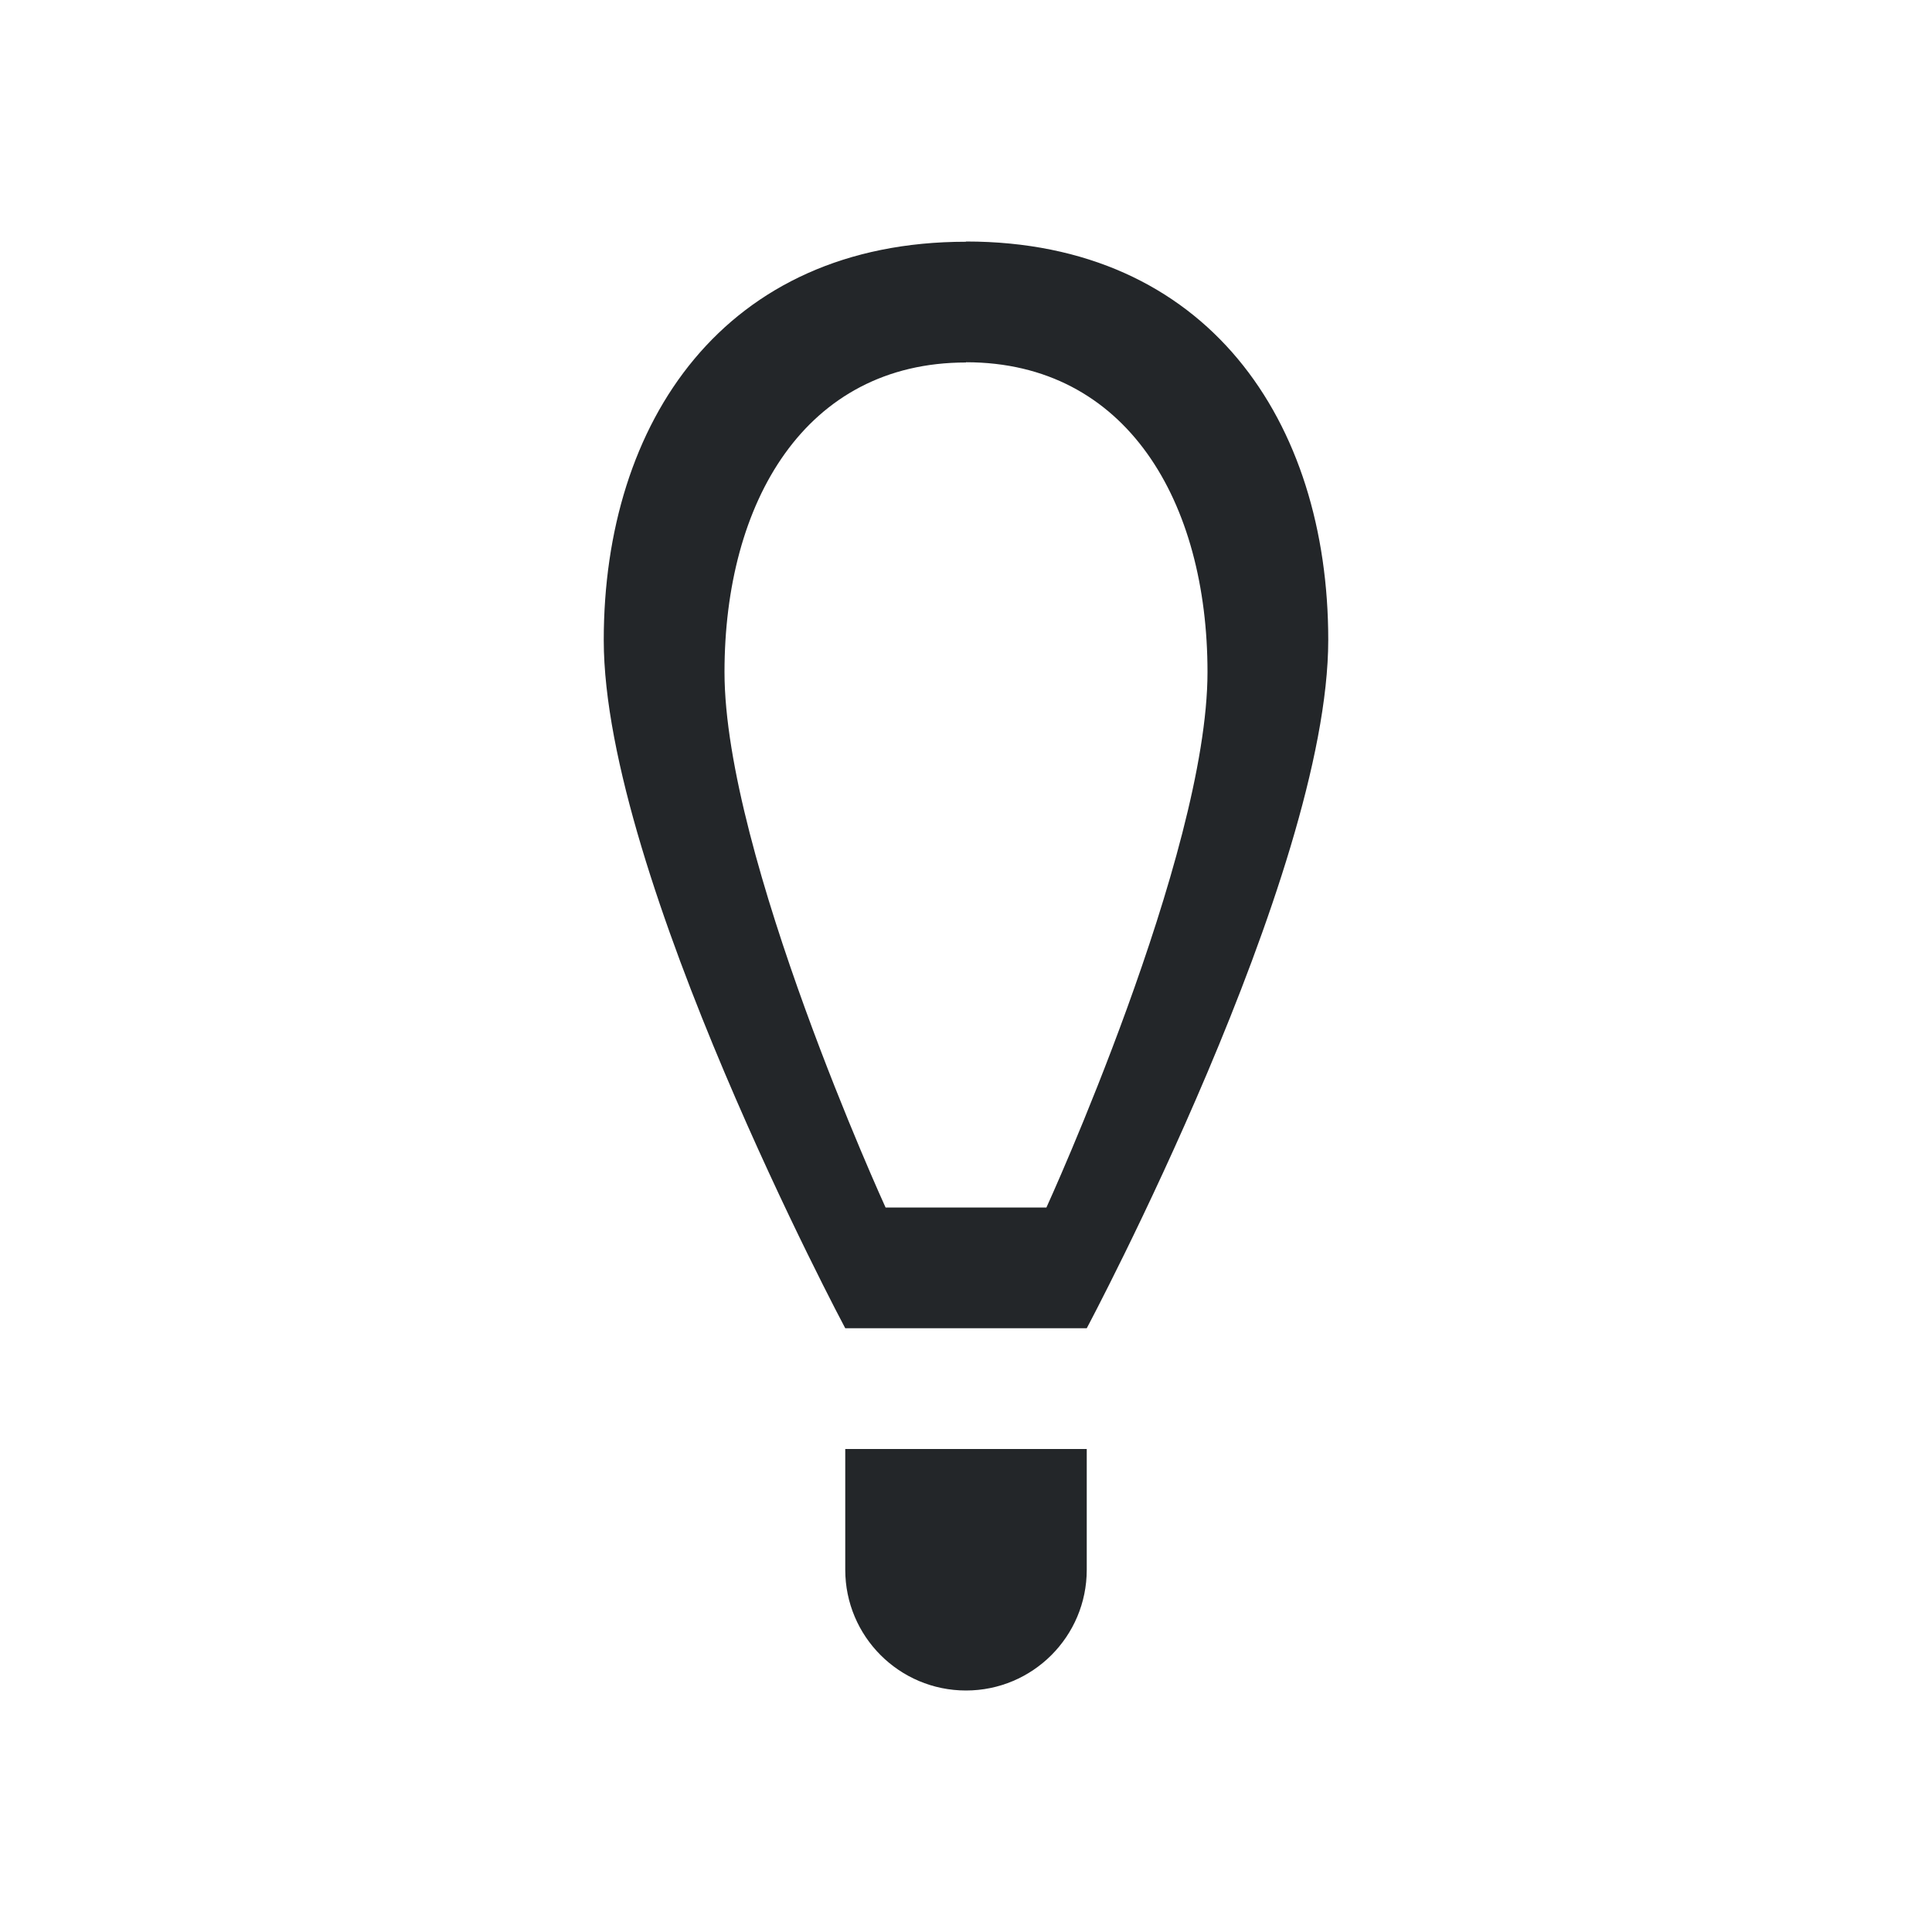
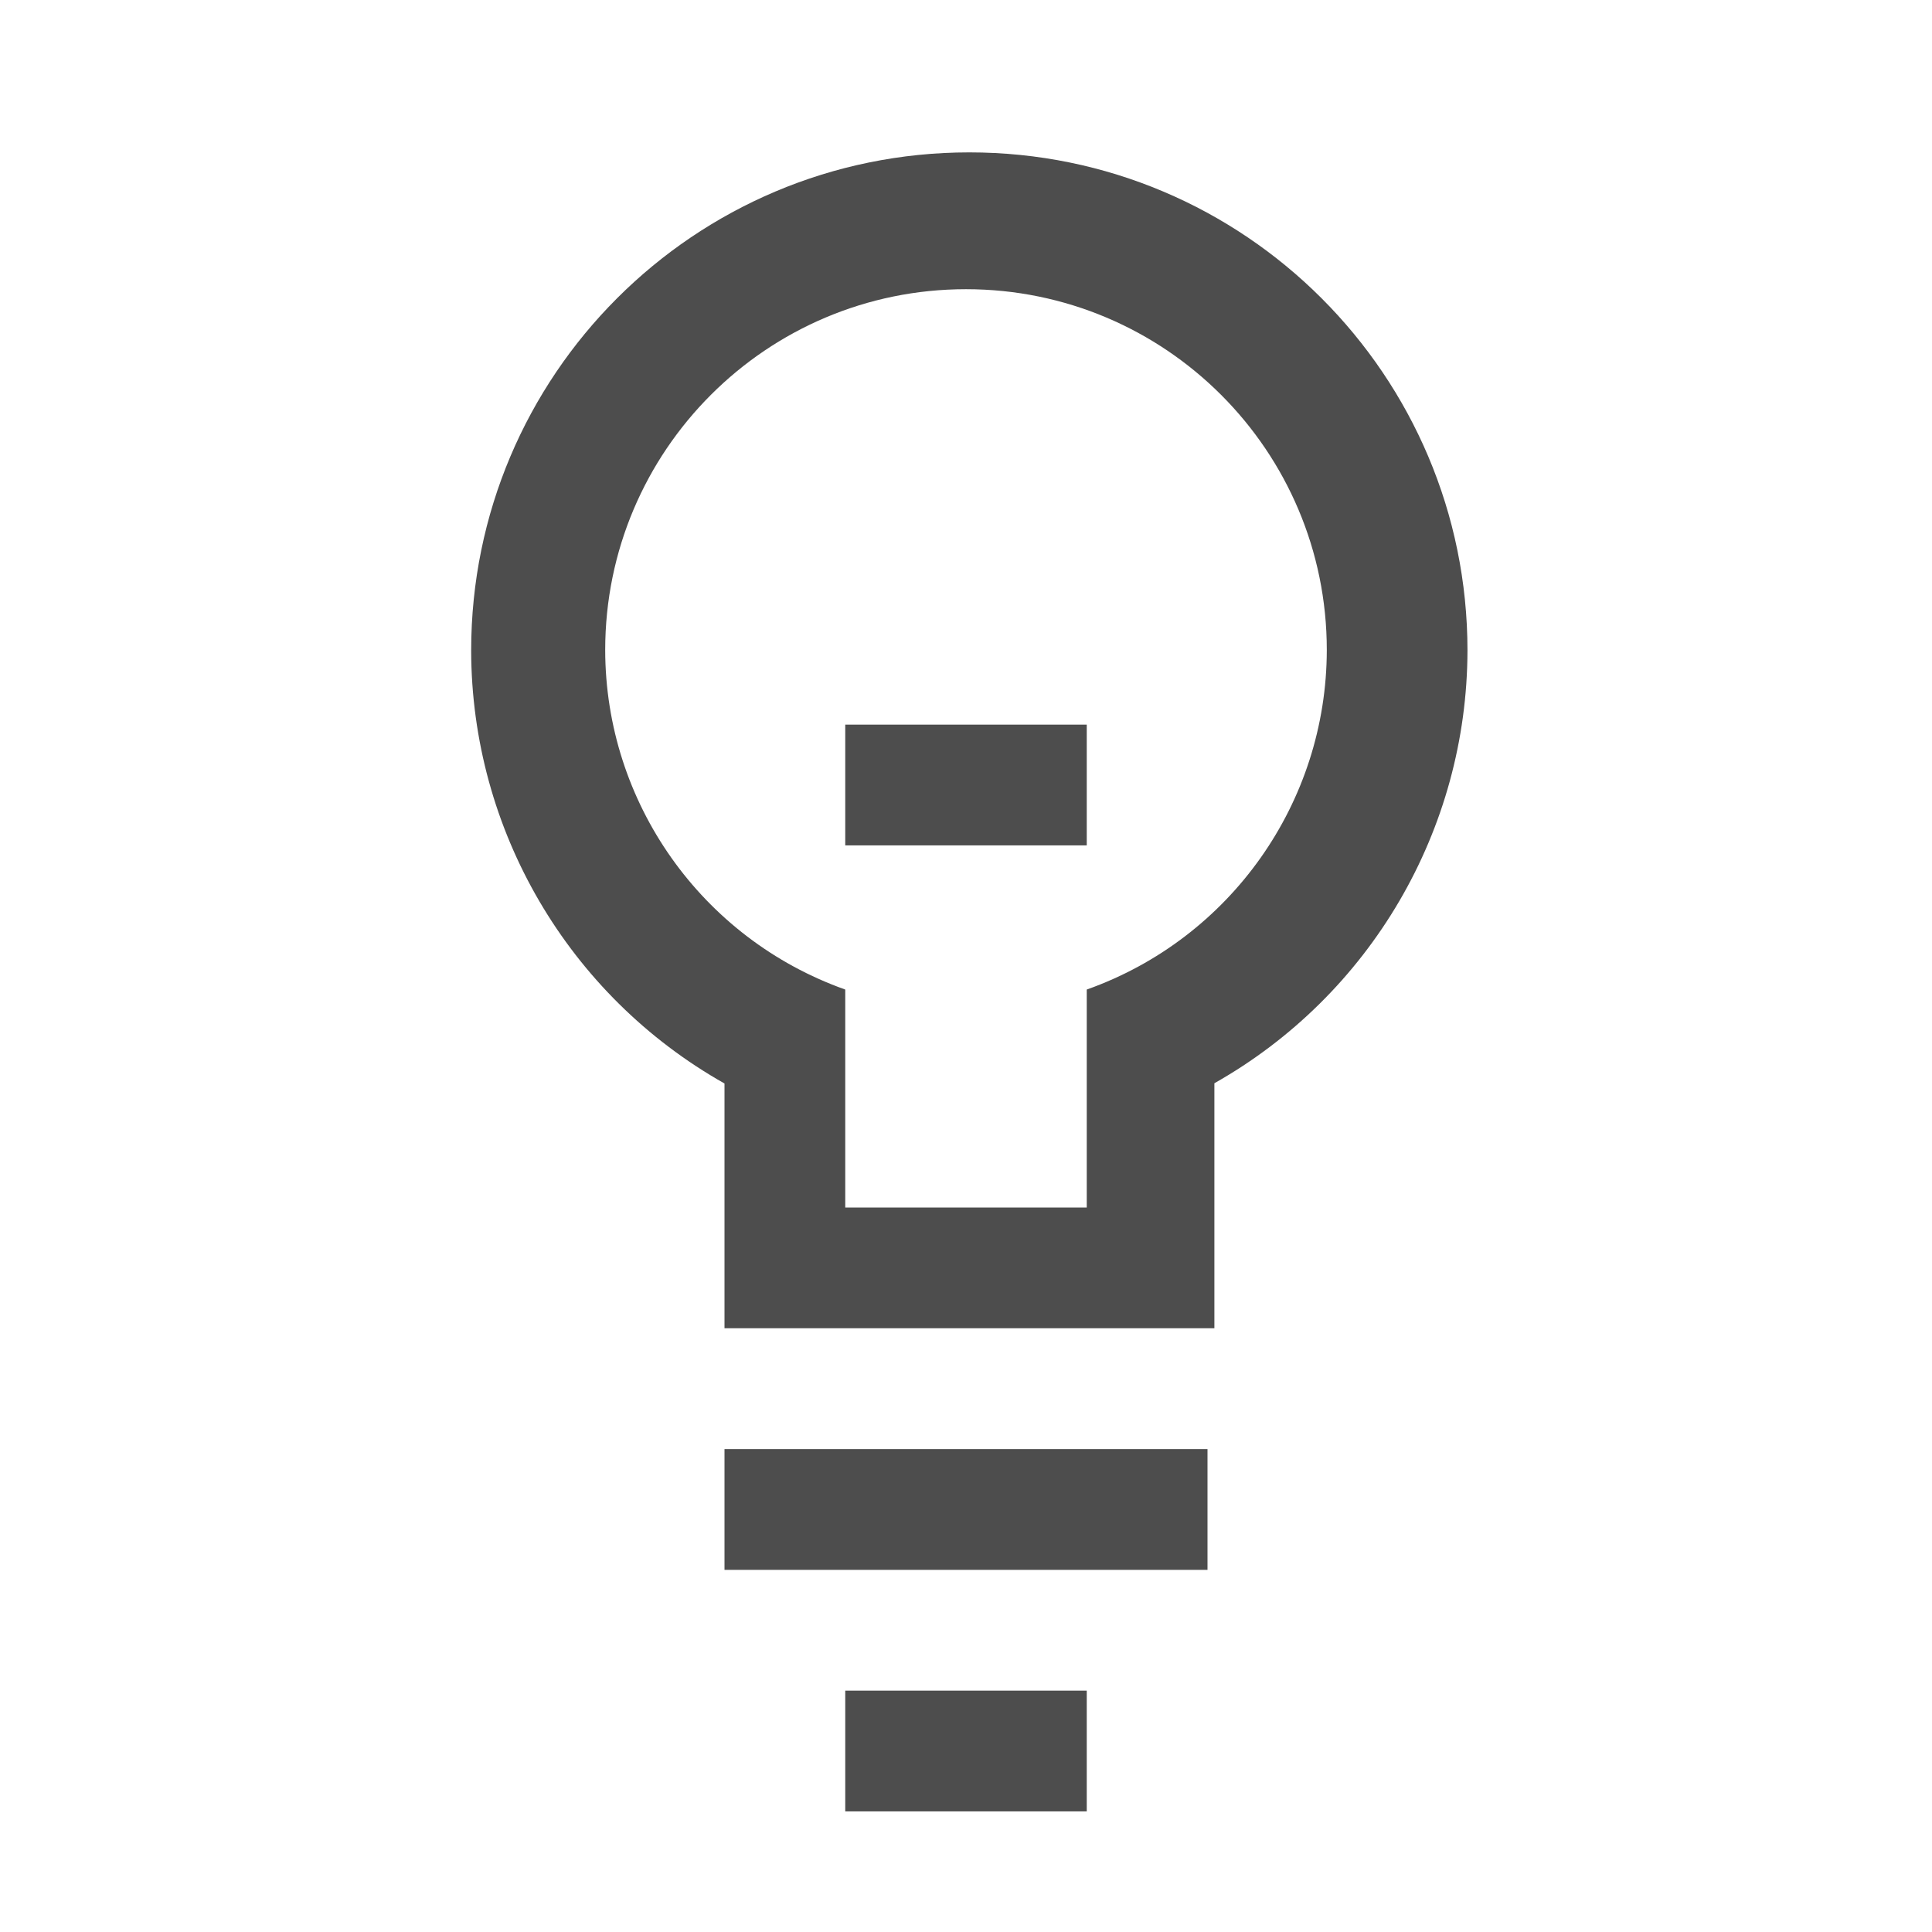
- <svg xmlns="http://www.w3.org/2000/svg" viewBox="0 0 16 16">
+ <svg xmlns="http://www.w3.org/2000/svg" width="16" version="1.1" height="16">
  <defs id="defs3051">
    <style type="text/css" id="current-color-scheme">
-       .ColorScheme-Text {
-         color:#232629;
-       }
-       </style>
+ .ColorScheme-Text {
+ color:#4d4d4d;
+ }
+ </style>
  </defs>
-   <path style="fill:currentColor;fill-opacity:1;stroke:none" d="M 8 2 L 8 2.002 C 6 2.002 5 3.492 5 5.301 C 5 7.25 7 11 7 11 L 9 11 C 9 11 11 7.248 11 5.299 C 11 3.49 10 2 8 2 z M 8 3 C 9.334 3 10 4.159 10 5.566 C 10 7.083 8.666 10 8.666 10 L 7.334 10 C 7.334 10 6 7.083 6 5.566 C 6 4.159 6.667 3.002 8 3.002 L 8 3 z M 7 12 L 7 13 A 1 1 0 0 0 8 14 A 1 1 0 0 0 9 13 L 9 12 L 8 12 L 7 12 z " class="ColorScheme-Text" />
+   <path style="fill:currentColor;fill-opacity:1;stroke:none" id="path4501" d="m 8.027,1.262 a 4.125,4.125 0 0,0 -4.125,4.125 4.125,4.125 0 0,0 2.098,3.586 v 2.027 h 4.057 v -2.029 a 4.125,4.125 0 0,0 2.096,-3.584 4.125,4.125 0 0,0 -4.125,-4.125 z  m -.027,1.133 a 2.988,2.988 0 0,1 2.988,2.988 2.988,2.988 0 0,1 -1.988,2.812 v 1.805 h -2 v -1.805 a 2.988,2.988 0 0,1 -1.988,-2.812 2.988,2.988 0 0,1 2.988,-2.988 z  m -1,3.606 v 1 h 2 v -1 h -2 z  m -1,6 v 1 h 4 v -1 h -4 z  m 1,2 v 1 h 2 v -1 h -2 z " class="ColorScheme-Text" />
</svg>
